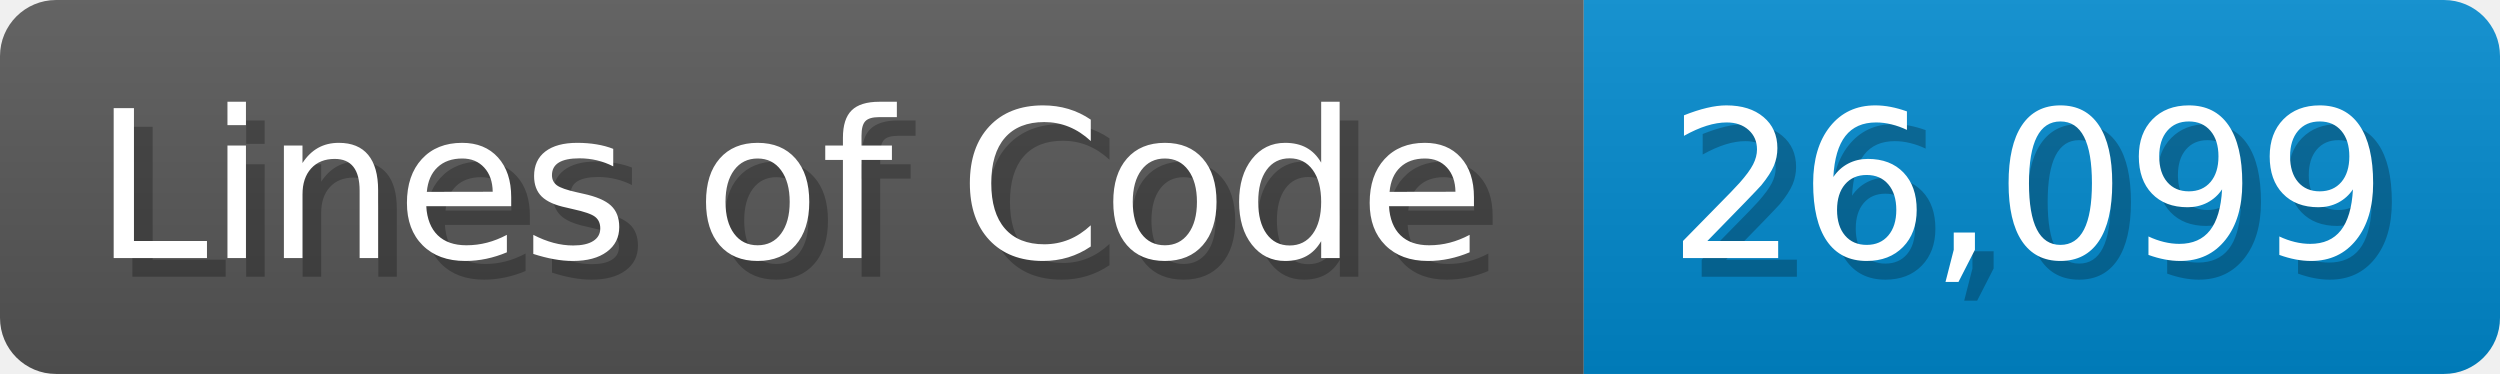
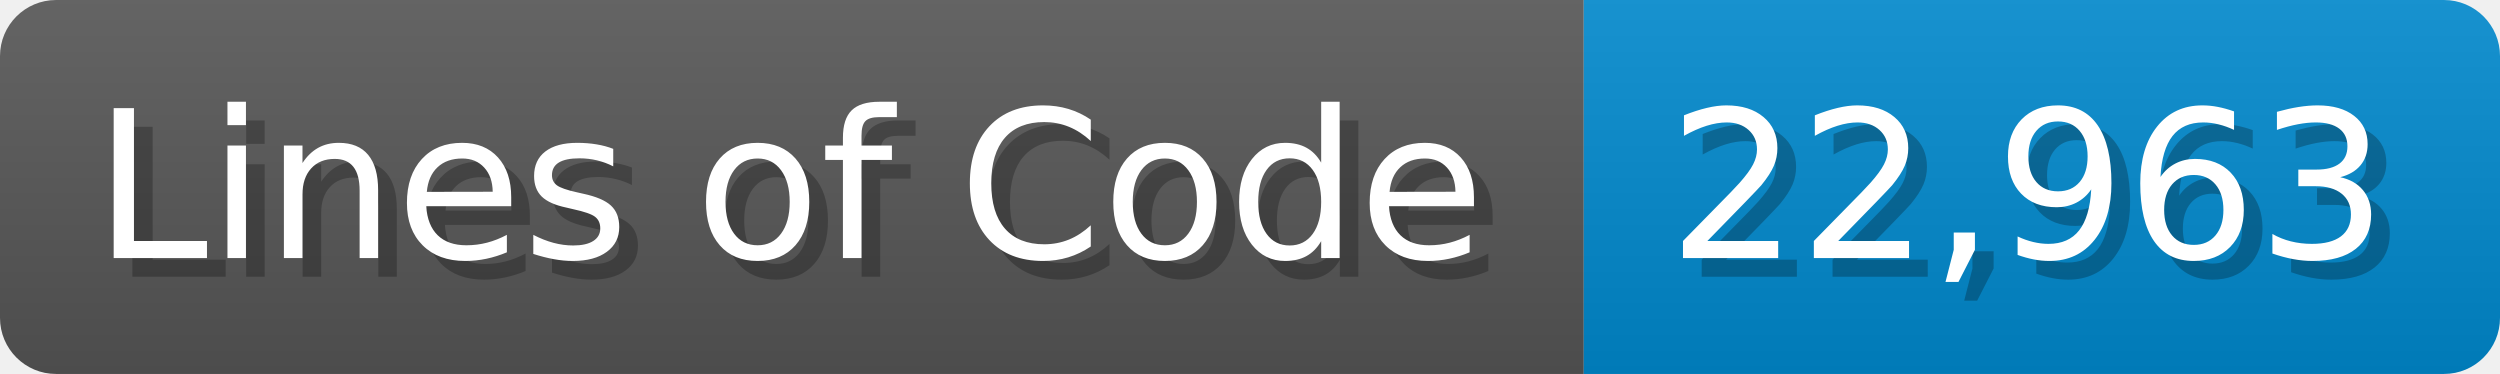
<svg xmlns="http://www.w3.org/2000/svg" width="133.7" height="20" viewBox="0 0 1337 200">
  <linearGradient id="a" x2="0" y2="100%">
    <stop offset="0" stop-opacity=".1" stop-color="#EEE" />
    <stop offset="1" stop-opacity=".1" />
  </linearGradient>
  <mask id="m">
    <rect width="1337" height="200" rx="30" fill="#FFF" />
  </mask>
  <g mask="url(#m)">
    <rect width="847" height="200" fill="#555" />
    <rect width="490" height="200" fill="#08C" x="847" />
    <rect width="1337" height="200" fill="url(#a)" />
  </g>
  <g fill="#fff" text-anchor="start" font-family="Verdana,DejaVu Sans,sans-serif" font-size="110">
    <text x="60" y="148" textLength="747" fill="#000" opacity="0.25">Lines of Code</text>
    <text x="50" y="138" textLength="747">Lines of Code</text>
-     <text x="902" y="148" textLength="390" fill="#000" opacity="0.25">26,099</text>
-     <text x="892" y="138" textLength="390">26,099</text>
+     <text x="902" y="148" textLength="390" fill="#000" opacity="0.25">22,963</text>
+     <text x="892" y="138" textLength="390">22,963</text>
  </g>
</svg>
